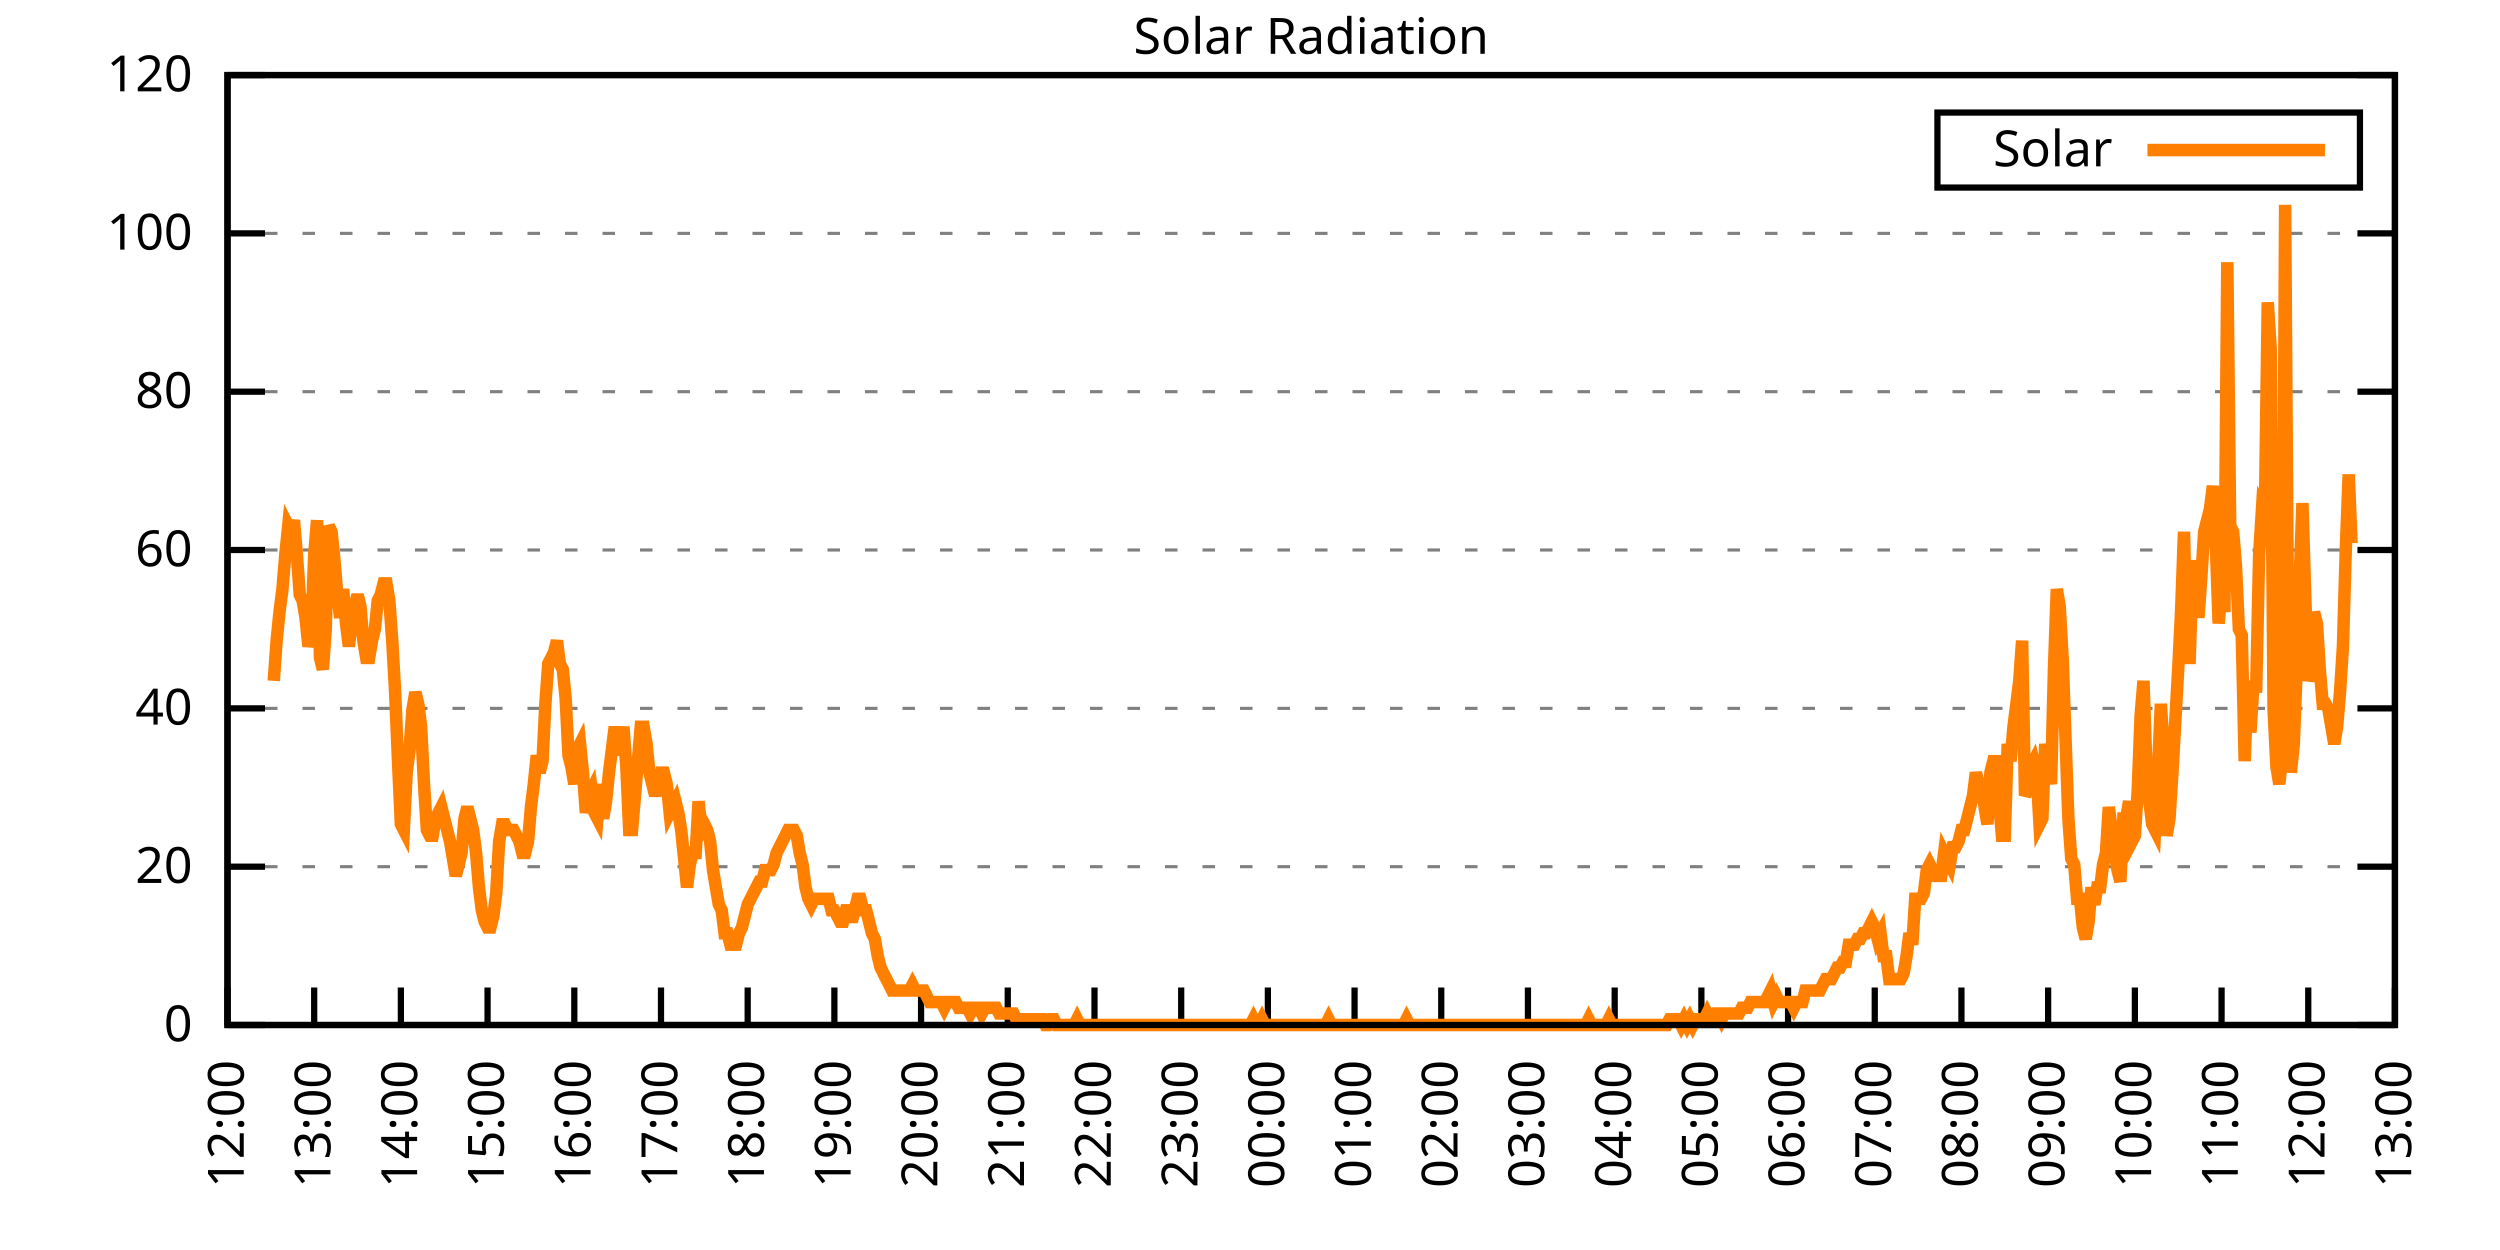
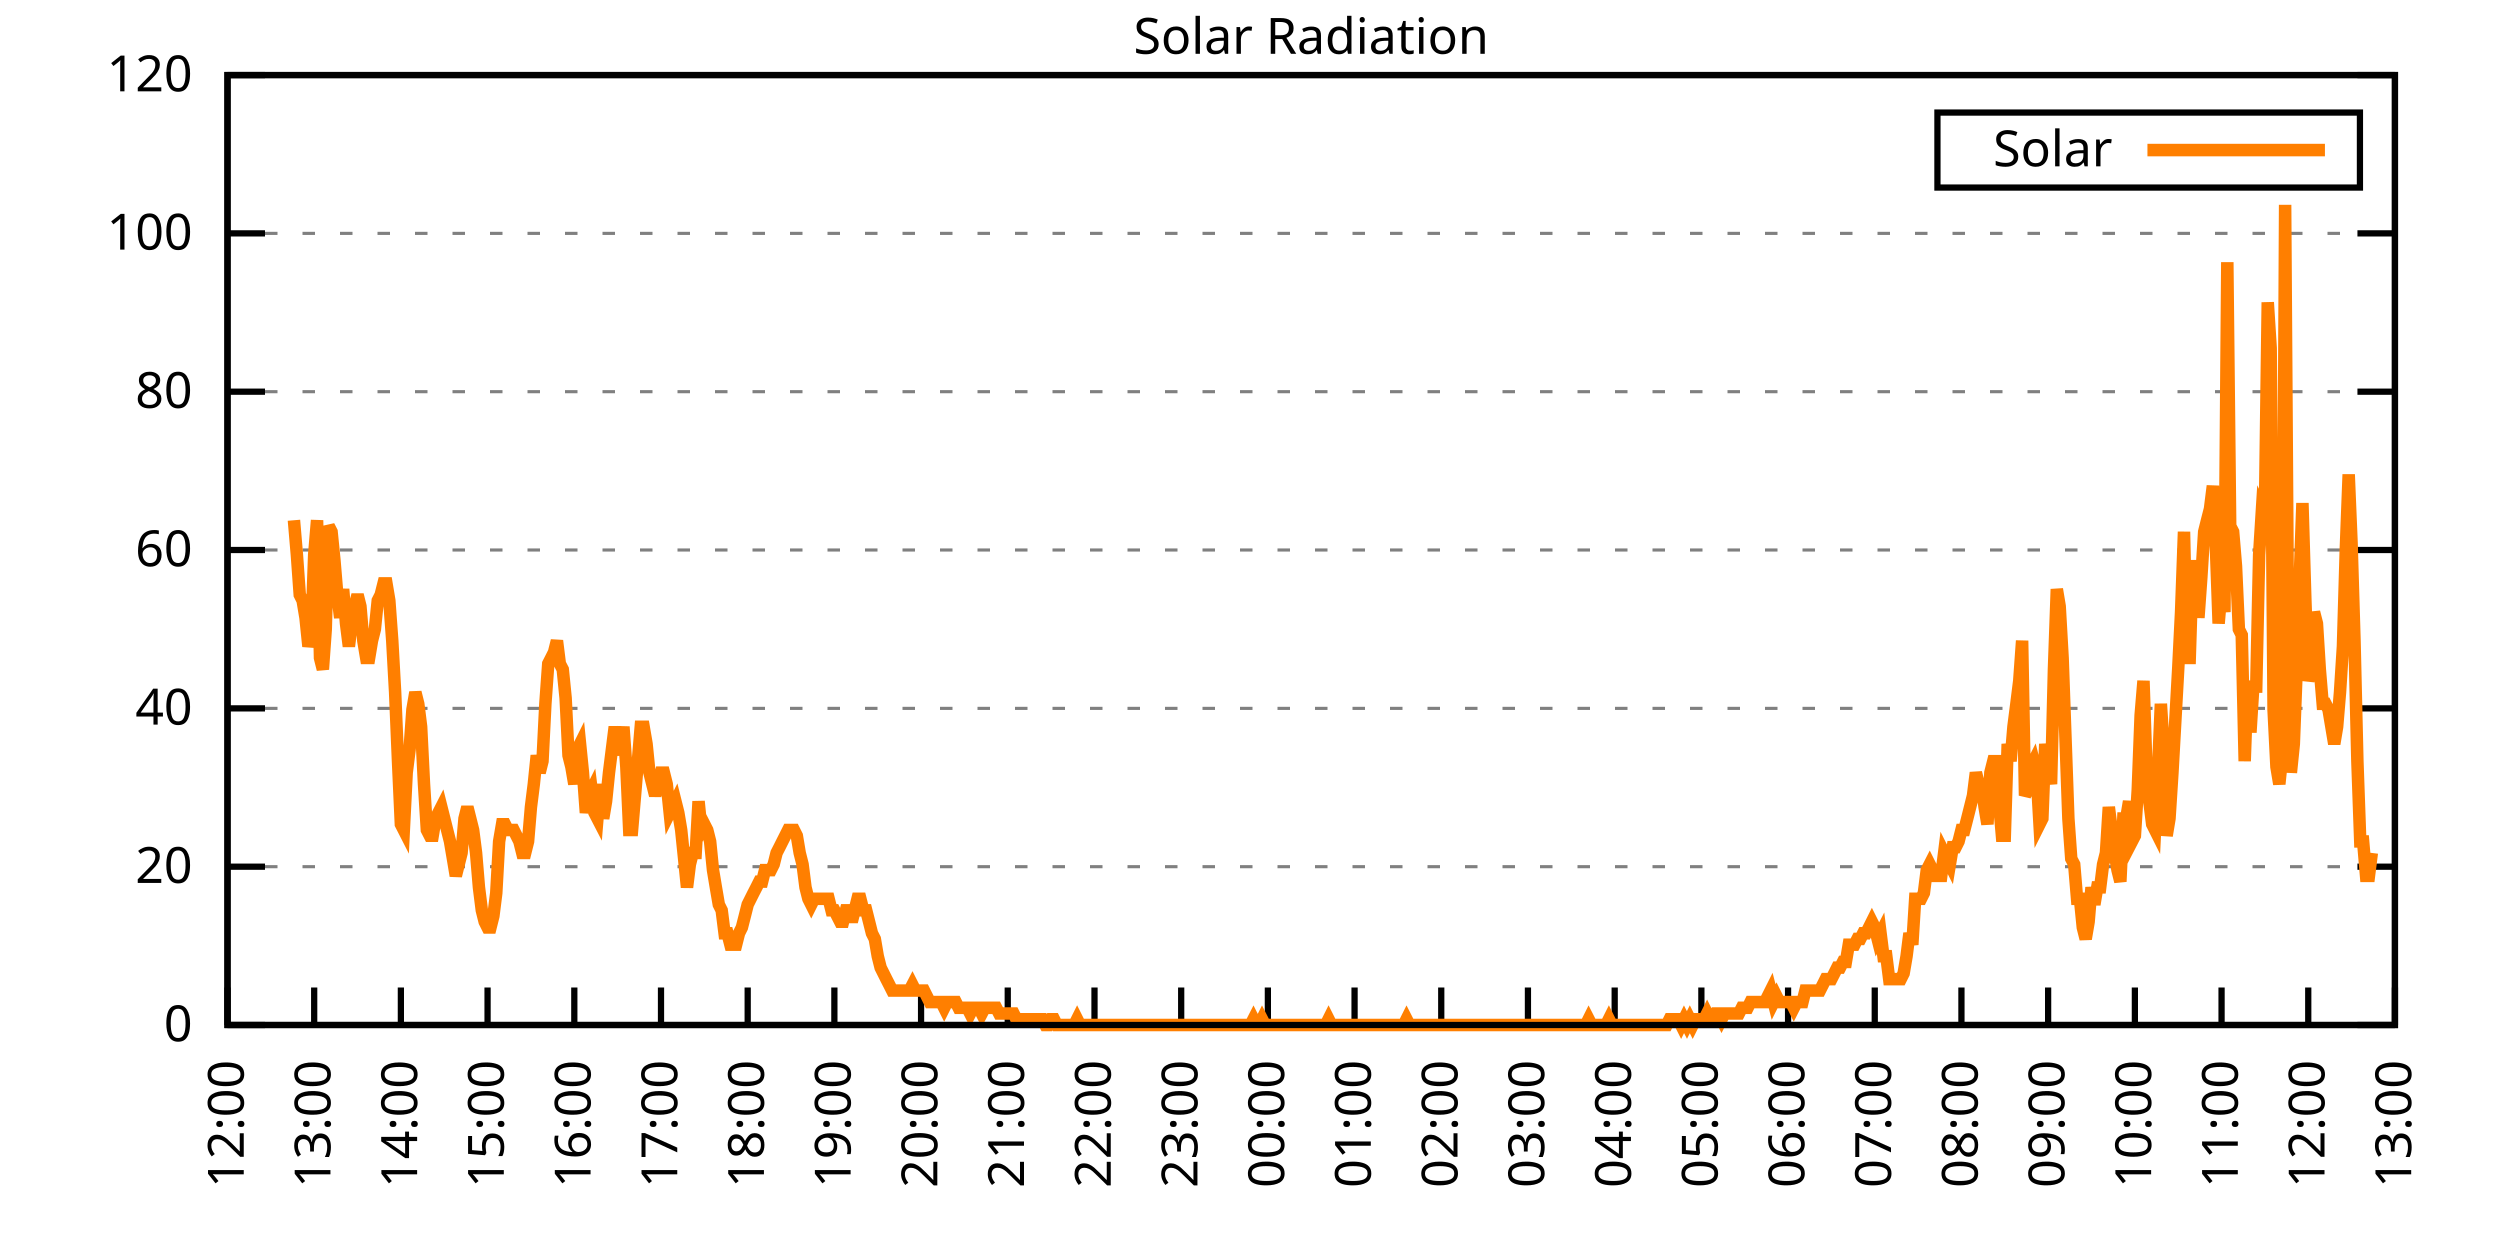
<svg xmlns="http://www.w3.org/2000/svg" xmlns:xlink="http://www.w3.org/1999/xlink" width="400" height="200" viewBox="0 0 400 200">
  <g id="gnuplot_canvas">
    <rect x="0" y="0" width="400" height="200" fill="none" />
    <defs>
      <circle id="gpDot" r="0.5" stroke-width="0.5" stroke="currentColor" />
      <path id="gpPt0" stroke-width="0.333" stroke="currentColor" d="M-1,0 h2 M0,-1 v2" />
      <path id="gpPt1" stroke-width="0.333" stroke="currentColor" d="M-1,-1 L1,1 M1,-1 L-1,1" />
      <path id="gpPt2" stroke-width="0.333" stroke="currentColor" d="M-1,0 L1,0 M0,-1 L0,1 M-1,-1 L1,1 M-1,1 L1,-1" />
      <rect id="gpPt3" stroke-width="0.333" stroke="currentColor" x="-1" y="-1" width="2" height="2" />
      <rect id="gpPt4" stroke-width="0.333" stroke="currentColor" fill="currentColor" x="-1" y="-1" width="2" height="2" />
      <circle id="gpPt5" stroke-width="0.333" stroke="currentColor" cx="0" cy="0" r="1" />
      <use xlink:href="#gpPt5" id="gpPt6" fill="currentColor" stroke="none" />
      <path id="gpPt7" stroke-width="0.333" stroke="currentColor" d="M0,-1.33 L-1.33,0.67 L1.33,0.67 z" />
      <use xlink:href="#gpPt7" id="gpPt8" fill="currentColor" stroke="none" />
      <use xlink:href="#gpPt7" id="gpPt9" stroke="currentColor" transform="rotate(180)" />
      <use xlink:href="#gpPt9" id="gpPt10" fill="currentColor" stroke="none" />
      <use xlink:href="#gpPt3" id="gpPt11" stroke="currentColor" transform="rotate(45)" />
      <use xlink:href="#gpPt11" id="gpPt12" fill="currentColor" stroke="none" />
      <path id="gpPt13" stroke-width="0.333" stroke="currentColor" d="M0,1.330 L1.265,0.411 L0.782,-1.067 L-0.782,-1.076 L-1.265,0.411 z" />
      <use xlink:href="#gpPt13" id="gpPt14" fill="currentColor" stroke="none" />
      <filter id="textbox" filterUnits="objectBoundingBox" x="0" y="0" height="1" width="1">
        <feFlood flood-color="white" flood-opacity="1" result="bgnd" />
        <feComposite in="SourceGraphic" in2="bgnd" operator="atop" />
      </filter>
      <filter id="greybox" filterUnits="objectBoundingBox" x="0" y="0" height="1" width="1">
        <feFlood flood-color="lightgrey" flood-opacity="1" result="grey" />
        <feComposite in="SourceGraphic" in2="grey" operator="atop" />
      </filter>
    </defs>
    <g fill="none" color="white" stroke="currentColor" stroke-width="1.00" stroke-linecap="butt" stroke-linejoin="miter">
</g>
    <g fill="none" color="black" stroke="currentColor" stroke-width="1.00" stroke-linecap="butt" stroke-linejoin="miter">
      <g stroke="none" shape-rendering="crispEdges">
        <polygon fill="rgb(255, 255, 255)" points="36.40,164.00 383.18,164.00 383.18,12.02 36.40,12.02 " />
      </g>
    </g>
    <g fill="none" color="black" stroke="currentColor" stroke-width="1.00" stroke-linecap="butt" stroke-linejoin="miter">
</g>
    <g fill="none" color="black" stroke="black" stroke-width="0.50" stroke-linecap="butt" stroke-linejoin="miter">
</g>
    <g fill="none" color="gray" stroke="currentColor" stroke-width="0.50" stroke-linecap="butt" stroke-linejoin="miter">
      <path stroke="gray" stroke-dasharray="2,4" class="gridline" d="M36.40,164.00 L383.19,164.00  " />
    </g>
    <g fill="none" color="gray" stroke="gray" stroke-width="1.00" stroke-linecap="butt" stroke-linejoin="miter">
</g>
    <g fill="none" color="black" stroke="currentColor" stroke-width="1.00" stroke-linecap="butt" stroke-linejoin="miter">
      <path stroke="black" d="M36.40,164.00 L42.40,164.00 M383.19,164.00 L377.19,164.00  " />
      <g transform="translate(30.80,166.60)" stroke="none" fill="black" font-family="Sans" font-size="8.00" text-anchor="end">
        <text>
          <tspan font-family="Sans"> 0</tspan>
        </text>
      </g>
    </g>
    <g fill="none" color="black" stroke="currentColor" stroke-width="1.00" stroke-linecap="butt" stroke-linejoin="miter">
</g>
    <g fill="none" color="black" stroke="black" stroke-width="0.50" stroke-linecap="butt" stroke-linejoin="miter">
</g>
    <g fill="none" color="gray" stroke="currentColor" stroke-width="0.50" stroke-linecap="butt" stroke-linejoin="miter">
      <path stroke="gray" stroke-dasharray="2,4" class="gridline" d="M36.40,138.67 L383.19,138.67  " />
    </g>
    <g fill="none" color="gray" stroke="gray" stroke-width="1.00" stroke-linecap="butt" stroke-linejoin="miter">
</g>
    <g fill="none" color="black" stroke="currentColor" stroke-width="1.00" stroke-linecap="butt" stroke-linejoin="miter">
      <path stroke="black" d="M36.40,138.67 L42.40,138.67 M383.19,138.67 L377.19,138.67  " />
      <g transform="translate(30.80,141.27)" stroke="none" fill="black" font-family="Sans" font-size="8.00" text-anchor="end">
        <text>
          <tspan font-family="Sans"> 20</tspan>
        </text>
      </g>
    </g>
    <g fill="none" color="black" stroke="currentColor" stroke-width="1.00" stroke-linecap="butt" stroke-linejoin="miter">
</g>
    <g fill="none" color="black" stroke="black" stroke-width="0.50" stroke-linecap="butt" stroke-linejoin="miter">
</g>
    <g fill="none" color="gray" stroke="currentColor" stroke-width="0.50" stroke-linecap="butt" stroke-linejoin="miter">
      <path stroke="gray" stroke-dasharray="2,4" class="gridline" d="M36.40,113.34 L383.19,113.34  " />
    </g>
    <g fill="none" color="gray" stroke="gray" stroke-width="1.00" stroke-linecap="butt" stroke-linejoin="miter">
</g>
    <g fill="none" color="black" stroke="currentColor" stroke-width="1.00" stroke-linecap="butt" stroke-linejoin="miter">
      <path stroke="black" d="M36.40,113.34 L42.40,113.34 M383.19,113.34 L377.19,113.34  " />
      <g transform="translate(30.80,115.94)" stroke="none" fill="black" font-family="Sans" font-size="8.00" text-anchor="end">
        <text>
          <tspan font-family="Sans"> 40</tspan>
        </text>
      </g>
    </g>
    <g fill="none" color="black" stroke="currentColor" stroke-width="1.00" stroke-linecap="butt" stroke-linejoin="miter">
</g>
    <g fill="none" color="black" stroke="black" stroke-width="0.50" stroke-linecap="butt" stroke-linejoin="miter">
</g>
    <g fill="none" color="gray" stroke="currentColor" stroke-width="0.50" stroke-linecap="butt" stroke-linejoin="miter">
      <path stroke="gray" stroke-dasharray="2,4" class="gridline" d="M36.40,88.00 L383.19,88.00  " />
    </g>
    <g fill="none" color="gray" stroke="gray" stroke-width="1.00" stroke-linecap="butt" stroke-linejoin="miter">
</g>
    <g fill="none" color="black" stroke="currentColor" stroke-width="1.00" stroke-linecap="butt" stroke-linejoin="miter">
      <path stroke="black" d="M36.40,88.00 L42.40,88.00 M383.19,88.00 L377.19,88.00  " />
      <g transform="translate(30.80,90.60)" stroke="none" fill="black" font-family="Sans" font-size="8.00" text-anchor="end">
        <text>
          <tspan font-family="Sans"> 60</tspan>
        </text>
      </g>
    </g>
    <g fill="none" color="black" stroke="currentColor" stroke-width="1.00" stroke-linecap="butt" stroke-linejoin="miter">
</g>
    <g fill="none" color="black" stroke="black" stroke-width="0.50" stroke-linecap="butt" stroke-linejoin="miter">
</g>
    <g fill="none" color="gray" stroke="currentColor" stroke-width="0.50" stroke-linecap="butt" stroke-linejoin="miter">
      <path stroke="gray" stroke-dasharray="2,4" class="gridline" d="M36.40,62.67 L383.19,62.67  " />
    </g>
    <g fill="none" color="gray" stroke="gray" stroke-width="1.00" stroke-linecap="butt" stroke-linejoin="miter">
</g>
    <g fill="none" color="black" stroke="currentColor" stroke-width="1.00" stroke-linecap="butt" stroke-linejoin="miter">
      <path stroke="black" d="M36.40,62.67 L42.40,62.67 M383.19,62.67 L377.19,62.67  " />
      <g transform="translate(30.80,65.27)" stroke="none" fill="black" font-family="Sans" font-size="8.00" text-anchor="end">
        <text>
          <tspan font-family="Sans"> 80</tspan>
        </text>
      </g>
    </g>
    <g fill="none" color="black" stroke="currentColor" stroke-width="1.00" stroke-linecap="butt" stroke-linejoin="miter">
</g>
    <g fill="none" color="black" stroke="black" stroke-width="0.50" stroke-linecap="butt" stroke-linejoin="miter">
</g>
    <g fill="none" color="gray" stroke="currentColor" stroke-width="0.50" stroke-linecap="butt" stroke-linejoin="miter">
      <path stroke="gray" stroke-dasharray="2,4" class="gridline" d="M36.40,37.34 L383.19,37.34  " />
    </g>
    <g fill="none" color="gray" stroke="gray" stroke-width="1.00" stroke-linecap="butt" stroke-linejoin="miter">
</g>
    <g fill="none" color="black" stroke="currentColor" stroke-width="1.00" stroke-linecap="butt" stroke-linejoin="miter">
      <path stroke="black" d="M36.40,37.34 L42.40,37.34 M383.19,37.34 L377.19,37.34  " />
      <g transform="translate(30.80,39.94)" stroke="none" fill="black" font-family="Sans" font-size="8.00" text-anchor="end">
        <text>
          <tspan font-family="Sans"> 100</tspan>
        </text>
      </g>
    </g>
    <g fill="none" color="black" stroke="currentColor" stroke-width="1.00" stroke-linecap="butt" stroke-linejoin="miter">
</g>
    <g fill="none" color="black" stroke="black" stroke-width="0.50" stroke-linecap="butt" stroke-linejoin="miter">
</g>
    <g fill="none" color="gray" stroke="currentColor" stroke-width="0.50" stroke-linecap="butt" stroke-linejoin="miter">
      <path stroke="gray" stroke-dasharray="2,4" class="gridline" d="M36.40,12.01 L383.19,12.01  " />
    </g>
    <g fill="none" color="gray" stroke="gray" stroke-width="1.00" stroke-linecap="butt" stroke-linejoin="miter">
</g>
    <g fill="none" color="black" stroke="currentColor" stroke-width="1.00" stroke-linecap="butt" stroke-linejoin="miter">
      <path stroke="black" d="M36.40,12.01 L42.40,12.01 M383.19,12.01 L377.19,12.01  " />
      <g transform="translate(30.80,14.61)" stroke="none" fill="black" font-family="Sans" font-size="8.00" text-anchor="end">
        <text>
          <tspan font-family="Sans"> 120</tspan>
        </text>
      </g>
    </g>
    <g fill="none" color="black" stroke="currentColor" stroke-width="1.00" stroke-linecap="butt" stroke-linejoin="miter">
      <path stroke="black" d="M36.40,164.00 L36.40,158.00  " />
      <g transform="translate(39.00,169.60) rotate(270.00)" stroke="none" fill="black" font-family="Sans" font-size="8.00" text-anchor="end">
        <text>
          <tspan font-family="Sans">12:00</tspan>
        </text>
      </g>
    </g>
    <g fill="none" color="black" stroke="currentColor" stroke-width="1.00" stroke-linecap="butt" stroke-linejoin="miter">
      <path stroke="black" d="M50.27,164.00 L50.27,158.00  " />
      <g transform="translate(52.87,169.60) rotate(270.00)" stroke="none" fill="black" font-family="Sans" font-size="8.00" text-anchor="end">
        <text>
          <tspan font-family="Sans">13:00</tspan>
        </text>
      </g>
    </g>
    <g fill="none" color="black" stroke="currentColor" stroke-width="1.00" stroke-linecap="butt" stroke-linejoin="miter">
      <path stroke="black" d="M64.14,164.00 L64.14,158.00  " />
      <g transform="translate(66.74,169.60) rotate(270.00)" stroke="none" fill="black" font-family="Sans" font-size="8.00" text-anchor="end">
        <text>
          <tspan font-family="Sans">14:00</tspan>
        </text>
      </g>
    </g>
    <g fill="none" color="black" stroke="currentColor" stroke-width="1.00" stroke-linecap="butt" stroke-linejoin="miter">
      <path stroke="black" d="M78.01,164.00 L78.01,158.00  " />
      <g transform="translate(80.61,169.60) rotate(270.00)" stroke="none" fill="black" font-family="Sans" font-size="8.00" text-anchor="end">
        <text>
          <tspan font-family="Sans">15:00</tspan>
        </text>
      </g>
    </g>
    <g fill="none" color="black" stroke="currentColor" stroke-width="1.00" stroke-linecap="butt" stroke-linejoin="miter">
      <path stroke="black" d="M91.89,164.00 L91.89,158.00  " />
      <g transform="translate(94.49,169.60) rotate(270.00)" stroke="none" fill="black" font-family="Sans" font-size="8.00" text-anchor="end">
        <text>
          <tspan font-family="Sans">16:00</tspan>
        </text>
      </g>
    </g>
    <g fill="none" color="black" stroke="currentColor" stroke-width="1.00" stroke-linecap="butt" stroke-linejoin="miter">
      <path stroke="black" d="M105.76,164.00 L105.76,158.00  " />
      <g transform="translate(108.36,169.60) rotate(270.00)" stroke="none" fill="black" font-family="Sans" font-size="8.00" text-anchor="end">
        <text>
          <tspan font-family="Sans">17:00</tspan>
        </text>
      </g>
    </g>
    <g fill="none" color="black" stroke="currentColor" stroke-width="1.00" stroke-linecap="butt" stroke-linejoin="miter">
      <path stroke="black" d="M119.63,164.00 L119.63,158.00  " />
      <g transform="translate(122.23,169.60) rotate(270.00)" stroke="none" fill="black" font-family="Sans" font-size="8.00" text-anchor="end">
        <text>
          <tspan font-family="Sans">18:00</tspan>
        </text>
      </g>
    </g>
    <g fill="none" color="black" stroke="currentColor" stroke-width="1.00" stroke-linecap="butt" stroke-linejoin="miter">
      <path stroke="black" d="M133.50,164.00 L133.50,158.00  " />
      <g transform="translate(136.10,169.60) rotate(270.00)" stroke="none" fill="black" font-family="Sans" font-size="8.00" text-anchor="end">
        <text>
          <tspan font-family="Sans">19:00</tspan>
        </text>
      </g>
    </g>
    <g fill="none" color="black" stroke="currentColor" stroke-width="1.00" stroke-linecap="butt" stroke-linejoin="miter">
      <path stroke="black" d="M147.37,164.00 L147.37,158.00  " />
      <g transform="translate(149.97,169.60) rotate(270.00)" stroke="none" fill="black" font-family="Sans" font-size="8.00" text-anchor="end">
        <text>
          <tspan font-family="Sans">20:00</tspan>
        </text>
      </g>
    </g>
    <g fill="none" color="black" stroke="currentColor" stroke-width="1.00" stroke-linecap="butt" stroke-linejoin="miter">
      <path stroke="black" d="M161.24,164.00 L161.24,158.00  " />
      <g transform="translate(163.84,169.60) rotate(270.00)" stroke="none" fill="black" font-family="Sans" font-size="8.00" text-anchor="end">
        <text>
          <tspan font-family="Sans">21:00</tspan>
        </text>
      </g>
    </g>
    <g fill="none" color="black" stroke="currentColor" stroke-width="1.00" stroke-linecap="butt" stroke-linejoin="miter">
      <path stroke="black" d="M175.12,164.00 L175.12,158.00  " />
      <g transform="translate(177.72,169.60) rotate(270.00)" stroke="none" fill="black" font-family="Sans" font-size="8.00" text-anchor="end">
        <text>
          <tspan font-family="Sans">22:00</tspan>
        </text>
      </g>
    </g>
    <g fill="none" color="black" stroke="currentColor" stroke-width="1.00" stroke-linecap="butt" stroke-linejoin="miter">
      <path stroke="black" d="M188.99,164.00 L188.99,158.00  " />
      <g transform="translate(191.59,169.60) rotate(270.00)" stroke="none" fill="black" font-family="Sans" font-size="8.00" text-anchor="end">
        <text>
          <tspan font-family="Sans">23:00</tspan>
        </text>
      </g>
    </g>
    <g fill="none" color="black" stroke="currentColor" stroke-width="1.00" stroke-linecap="butt" stroke-linejoin="miter">
      <path stroke="black" d="M202.86,164.00 L202.86,158.00  " />
      <g transform="translate(205.46,169.60) rotate(270.00)" stroke="none" fill="black" font-family="Sans" font-size="8.00" text-anchor="end">
        <text>
          <tspan font-family="Sans">00:00</tspan>
        </text>
      </g>
    </g>
    <g fill="none" color="black" stroke="currentColor" stroke-width="1.00" stroke-linecap="butt" stroke-linejoin="miter">
      <path stroke="black" d="M216.73,164.00 L216.73,158.00  " />
      <g transform="translate(219.33,169.60) rotate(270.00)" stroke="none" fill="black" font-family="Sans" font-size="8.00" text-anchor="end">
        <text>
          <tspan font-family="Sans">01:00</tspan>
        </text>
      </g>
    </g>
    <g fill="none" color="black" stroke="currentColor" stroke-width="1.00" stroke-linecap="butt" stroke-linejoin="miter">
      <path stroke="black" d="M230.60,164.00 L230.60,158.00  " />
      <g transform="translate(233.20,169.60) rotate(270.00)" stroke="none" fill="black" font-family="Sans" font-size="8.00" text-anchor="end">
        <text>
          <tspan font-family="Sans">02:00</tspan>
        </text>
      </g>
    </g>
    <g fill="none" color="black" stroke="currentColor" stroke-width="1.00" stroke-linecap="butt" stroke-linejoin="miter">
      <path stroke="black" d="M244.47,164.00 L244.47,158.00  " />
      <g transform="translate(247.07,169.60) rotate(270.00)" stroke="none" fill="black" font-family="Sans" font-size="8.00" text-anchor="end">
        <text>
          <tspan font-family="Sans">03:00</tspan>
        </text>
      </g>
    </g>
    <g fill="none" color="black" stroke="currentColor" stroke-width="1.00" stroke-linecap="butt" stroke-linejoin="miter">
      <path stroke="black" d="M258.35,164.00 L258.35,158.00  " />
      <g transform="translate(260.95,169.60) rotate(270.00)" stroke="none" fill="black" font-family="Sans" font-size="8.00" text-anchor="end">
        <text>
          <tspan font-family="Sans">04:00</tspan>
        </text>
      </g>
    </g>
    <g fill="none" color="black" stroke="currentColor" stroke-width="1.00" stroke-linecap="butt" stroke-linejoin="miter">
      <path stroke="black" d="M272.22,164.00 L272.22,158.00  " />
      <g transform="translate(274.82,169.60) rotate(270.00)" stroke="none" fill="black" font-family="Sans" font-size="8.00" text-anchor="end">
        <text>
          <tspan font-family="Sans">05:00</tspan>
        </text>
      </g>
    </g>
    <g fill="none" color="black" stroke="currentColor" stroke-width="1.00" stroke-linecap="butt" stroke-linejoin="miter">
      <path stroke="black" d="M286.09,164.00 L286.09,158.00  " />
      <g transform="translate(288.69,169.60) rotate(270.00)" stroke="none" fill="black" font-family="Sans" font-size="8.00" text-anchor="end">
        <text>
          <tspan font-family="Sans">06:00</tspan>
        </text>
      </g>
    </g>
    <g fill="none" color="black" stroke="currentColor" stroke-width="1.00" stroke-linecap="butt" stroke-linejoin="miter">
      <path stroke="black" d="M299.96,164.00 L299.96,158.00  " />
      <g transform="translate(302.56,169.60) rotate(270.00)" stroke="none" fill="black" font-family="Sans" font-size="8.00" text-anchor="end">
        <text>
          <tspan font-family="Sans">07:00</tspan>
        </text>
      </g>
    </g>
    <g fill="none" color="black" stroke="currentColor" stroke-width="1.00" stroke-linecap="butt" stroke-linejoin="miter">
      <path stroke="black" d="M313.83,164.00 L313.83,158.00  " />
      <g transform="translate(316.43,169.60) rotate(270.00)" stroke="none" fill="black" font-family="Sans" font-size="8.00" text-anchor="end">
        <text>
          <tspan font-family="Sans">08:00</tspan>
        </text>
      </g>
    </g>
    <g fill="none" color="black" stroke="currentColor" stroke-width="1.00" stroke-linecap="butt" stroke-linejoin="miter">
      <path stroke="black" d="M327.70,164.00 L327.70,158.00  " />
      <g transform="translate(330.30,169.60) rotate(270.00)" stroke="none" fill="black" font-family="Sans" font-size="8.00" text-anchor="end">
        <text>
          <tspan font-family="Sans">09:00</tspan>
        </text>
      </g>
    </g>
    <g fill="none" color="black" stroke="currentColor" stroke-width="1.00" stroke-linecap="butt" stroke-linejoin="miter">
      <path stroke="black" d="M341.58,164.00 L341.58,158.00  " />
      <g transform="translate(344.18,169.60) rotate(270.00)" stroke="none" fill="black" font-family="Sans" font-size="8.00" text-anchor="end">
        <text>
          <tspan font-family="Sans">10:00</tspan>
        </text>
      </g>
    </g>
    <g fill="none" color="black" stroke="currentColor" stroke-width="1.00" stroke-linecap="butt" stroke-linejoin="miter">
      <path stroke="black" d="M355.45,164.00 L355.45,158.00  " />
      <g transform="translate(358.05,169.60) rotate(270.00)" stroke="none" fill="black" font-family="Sans" font-size="8.00" text-anchor="end">
        <text>
          <tspan font-family="Sans">11:00</tspan>
        </text>
      </g>
    </g>
    <g fill="none" color="black" stroke="currentColor" stroke-width="1.00" stroke-linecap="butt" stroke-linejoin="miter">
      <path stroke="black" d="M369.32,164.00 L369.32,158.00  " />
      <g transform="translate(371.92,169.60) rotate(270.00)" stroke="none" fill="black" font-family="Sans" font-size="8.00" text-anchor="end">
        <text>
          <tspan font-family="Sans">12:00</tspan>
        </text>
      </g>
    </g>
    <g fill="none" color="black" stroke="currentColor" stroke-width="1.00" stroke-linecap="butt" stroke-linejoin="miter">
      <path stroke="black" d="M383.19,164.00 L383.19,158.00  " />
      <g transform="translate(385.79,169.60) rotate(270.00)" stroke="none" fill="black" font-family="Sans" font-size="8.00" text-anchor="end">
        <text>
          <tspan font-family="Sans">13:00</tspan>
        </text>
      </g>
    </g>
    <g fill="none" color="black" stroke="currentColor" stroke-width="1.00" stroke-linecap="butt" stroke-linejoin="miter">
</g>
    <g fill="none" color="black" stroke="currentColor" stroke-width="1.00" stroke-linecap="butt" stroke-linejoin="miter">
      <path stroke="black" d="M36.40,12.01 L36.40,164.00 L383.19,164.00 L383.19,12.01 L36.40,12.01 Z  " />
    </g>
    <g fill="none" color="black" stroke="currentColor" stroke-width="1.00" stroke-linecap="butt" stroke-linejoin="miter">
</g>
    <g fill="none" color="black" stroke="currentColor" stroke-width="1.00" stroke-linecap="butt" stroke-linejoin="miter">
      <path stroke="black" d="M309.99,30.01 L309.99,18.01 L377.59,18.01 L377.59,30.01 L309.99,30.01 Z  " />
    </g>
    <g id="Solar_Radiation_plot_1">
      <g fill="none" color="white" stroke="black" stroke-width="2.00" stroke-linecap="butt" stroke-linejoin="miter">
</g>
      <g fill="none" color="black" stroke="currentColor" stroke-width="2.00" stroke-linecap="butt" stroke-linejoin="miter">
        <g transform="translate(337.99,26.61)" stroke="none" fill="black" font-family="Sans" font-size="8.00" text-anchor="end">
          <text>
            <tspan font-family="Sans">Solar</tspan>
          </text>
        </g>
      </g>
      <g fill="none" color="black" stroke="currentColor" stroke-width="2.00" stroke-linecap="butt" stroke-linejoin="miter">
-         <path stroke="rgb(255, 127,   0)" d="M343.59,24.01 L371.99,24.01 M43.80,108.94 L44.26,102.51 L44.72,97.93 L45.19,94.26 L45.65,88.75 L46.11,84.16   L46.57,85.08 L47.03,83.24 L47.50,88.75 L47.96,95.17 L48.42,96.09 L48.88,98.84 L49.35,103.43 L49.81,101.60   L50.27,88.75 L50.73,83.24 L51.20,105.27 L51.66,107.10 L52.12,100.68 L52.58,84.16 L53.05,85.08 L53.51,89.67   L53.97,95.17 L54.43,98.84 L54.90,94.26 L55.36,99.76 L55.82,103.43 L56.28,99.76 L56.75,97.01 L57.21,95.17   L57.67,97.01 L58.13,102.51 L58.59,105.27 L59.06,105.27 L59.52,102.51 L59.98,100.68 L60.44,96.09 L60.91,95.17   L61.37,93.34 L61.83,93.34 L62.29,96.09 L62.76,102.51 L63.22,110.77 L63.68,121.79 L64.14,131.88 L64.61,132.80   L65.07,123.62 L65.53,119.95 L65.99,113.53 L66.46,110.77 L66.92,112.61 L67.38,116.28 L67.84,125.46 L68.30,132.80   L68.77,133.72 L69.23,133.72 L69.69,130.96 L70.15,130.05 L70.62,129.13 L71.08,130.96 L71.54,132.80 L72.00,134.63   L72.47,137.39 L72.93,140.14 L73.39,138.30 L73.85,136.47 L74.32,130.96 L74.78,129.13 L75.24,130.96 L75.70,132.80   L76.17,136.47 L76.63,141.98 L77.09,145.65 L77.55,147.48 L78.01,148.40 L78.48,148.40 L78.94,146.56 L79.40,142.89   L79.86,134.63 L80.33,131.88 L80.79,131.88 L81.25,132.80 L81.71,132.80 L82.18,132.80 L82.64,133.72 L83.10,134.63   L83.56,136.47 L84.03,136.47 L84.49,134.63 L84.95,129.13 L85.41,125.46 L85.88,120.87 L86.34,123.62 L86.80,121.79   L87.26,112.61 L87.72,106.19 L88.19,105.27 L88.65,104.35 L89.11,102.51 L89.57,106.19 L90.04,107.10 L90.50,111.69   L90.96,120.87 L91.42,122.70 L91.89,125.46 L92.35,119.95 L92.81,119.03 L93.27,123.62 L93.74,130.05 L94.20,127.29   L94.66,126.37 L95.12,130.05 L95.59,130.96 L96.05,125.46 L96.51,130.96 L96.97,128.21 L97.44,123.62 L97.90,119.95   L98.36,116.28 L98.82,119.95 L99.28,119.95 L99.75,116.28 L100.21,122.70 L100.67,132.80 L101.13,132.80 L101.60,127.29   L102.06,121.79 L102.52,116.28 L102.98,116.28 L103.45,119.03 L103.91,123.62 L104.37,125.46 L104.83,127.29 L105.30,125.46   L105.76,123.62 L106.22,123.62 L106.68,125.46 L107.15,130.05 L107.61,129.13 L108.07,128.21 L108.53,130.05 L108.99,132.80   L109.46,137.39 L109.92,141.98 L110.38,138.30 L110.84,136.47 L111.31,136.47 L111.77,128.21 L112.23,132.80 L112.69,131.88   L113.16,132.80 L113.62,134.63 L114.08,139.22 L114.54,141.98 L115.01,144.73 L115.47,145.65 L115.93,149.32 L116.39,149.32   L116.86,151.15 L117.32,151.15 L117.78,151.15 L118.24,149.32 L118.70,148.40 L119.17,146.56 L119.63,144.73 L120.09,143.81   L120.55,142.89 L121.02,141.98 L121.48,141.06 L121.94,141.06 L122.40,139.22 L122.87,139.22 L123.33,139.22 L123.79,138.30   L124.25,136.47 L124.72,135.55 L125.18,134.63 L125.64,133.72 L126.10,132.80 L126.57,132.80 L127.03,132.80 L127.49,133.72   L127.95,136.47 L128.41,138.30 L128.88,141.98 L129.34,143.81 L129.80,144.73 L130.26,143.81 L130.73,143.81 L131.19,143.81   L131.65,143.81 L132.11,143.81 L132.58,143.81 L133.04,145.65 L133.50,145.65 L133.96,146.56 L134.43,147.48 L134.89,147.48   L135.35,145.65 L135.81,145.65 L136.28,147.48 L136.74,145.65 L137.20,143.81 L137.66,143.81 L138.13,145.65 L138.59,145.65   L139.05,147.48 L139.51,149.32 L139.97,150.23 L140.44,152.99 L140.90,154.82 L141.36,155.74 L141.82,156.66 L142.29,157.58   L142.75,158.49 L143.21,158.49 L143.67,158.49 L144.14,158.49 L144.60,158.49 L145.06,158.49 L145.52,158.49 L145.99,157.58   L146.45,158.49 L146.91,158.49 L147.37,158.49 L147.84,158.49 L148.30,159.41 L148.76,160.33 L149.22,160.33 L149.68,160.33   L150.15,160.33 L150.61,160.33 L151.07,161.25 L151.53,160.33 L152.00,160.33 L152.46,160.33 L152.92,160.33 L153.38,161.25   L153.85,161.25 L154.31,161.25 L154.77,161.25 L155.23,162.16 L155.70,161.25 L156.16,161.25 L156.62,161.25 L157.08,162.16   L157.55,161.25 L158.01,161.25 L158.47,161.25 L158.93,161.25 L159.39,161.25 L159.86,162.16 L160.32,162.16 L160.78,162.16   L161.24,162.16 L161.71,162.16 L162.17,162.16 L162.63,163.08 L163.09,163.08 L163.56,163.08 L164.02,163.08 L164.48,163.08   L164.94,163.08 L165.41,163.08 L165.87,163.08 L166.33,163.08 L166.79,163.08 L167.26,164.00 L167.72,164.00 L168.18,163.08   L168.64,163.08 L169.10,164.00 L169.57,164.00 L170.03,164.00 L170.49,164.00 L170.95,164.00 L171.42,164.00 L171.88,164.00   L172.34,163.08 L172.80,164.00 L173.27,164.00 L173.73,164.00 L174.19,164.00 L174.65,164.00 L175.12,164.00 L175.58,164.00   L176.04,164.00 L176.50,164.00 L176.97,164.00 L177.43,164.00 L177.89,164.00 L178.35,164.00 L178.82,164.00 L179.28,164.00   L179.74,164.00 L180.20,164.00 L180.66,164.00 L181.13,164.00 L181.59,164.00 L182.05,164.00 L182.51,164.00 L182.98,164.00   L183.44,164.00 L183.90,164.00 L184.36,164.00 L184.83,164.00 L185.29,164.00 L185.75,164.00 L186.21,164.00 L186.68,164.00   L187.14,164.00 L187.60,164.00 L188.06,164.00 L188.53,164.00 L188.99,164.00 L189.45,164.00 L189.91,164.00 L190.37,164.00   L190.84,164.00 L191.30,164.00 L191.76,164.00 L192.22,164.00 L192.69,164.00 L193.15,164.00 L193.61,164.00 L194.07,164.00   L194.54,164.00 L195.00,164.00 L195.46,164.00 L195.92,164.00 L196.39,164.00 L196.85,164.00 L197.31,164.00 L197.77,164.00   L198.24,164.00 L198.70,164.00 L199.16,164.00 L199.62,164.00 L200.08,164.00 L200.55,163.08 L201.01,164.00 L201.47,164.00   L201.93,163.08 L202.40,164.00 L202.86,164.00 L203.32,164.00 L203.78,164.00 L204.25,164.00 L204.71,164.00 L205.17,164.00   L205.63,164.00 L206.10,164.00 L206.56,164.00 L207.02,164.00 L207.48,164.00 L207.95,164.00 L208.41,164.00 L208.87,164.00   L209.33,164.00 L209.80,164.00 L210.26,164.00 L210.72,164.00 L211.18,164.00 L211.64,164.00 L212.11,164.00 L212.57,163.08   L213.03,164.00 L213.49,164.00 L213.96,164.00 L214.42,164.00 L214.88,164.00 L215.34,164.00 L215.81,164.00 L216.27,164.00   L216.73,164.00 L217.19,164.00 L217.66,164.00 L218.12,164.00 L218.58,164.00 L219.04,164.00 L219.51,164.00 L219.97,164.00   L220.43,164.00 L220.89,164.00 L221.35,164.00 L221.82,164.00 L222.28,164.00 L222.74,164.00 L223.20,164.00 L223.67,164.00   L224.13,164.00 L224.59,164.00 L225.05,163.08 L225.52,164.00 L225.98,164.00 L226.44,164.00 L226.90,164.00 L227.37,164.00   L227.83,164.00 L228.29,164.00 L228.75,164.00 L229.22,164.00 L229.68,164.00 L230.14,164.00 L230.60,164.00 L231.06,164.00   L231.53,164.00 L231.99,164.00 L232.45,164.00 L232.91,164.00 L233.38,164.00 L233.84,164.00 L234.30,164.00 L234.76,164.00   L235.23,164.00 L235.69,164.00 L236.15,164.00 L236.61,164.00 L237.08,164.00 L237.54,164.00 L238.00,164.00 L238.46,164.00   L238.93,164.00 L239.39,164.00 L239.85,164.00 L240.31,164.00 L240.77,164.00 L241.24,164.00 L241.70,164.00 L242.16,164.00   L242.62,164.00 L243.09,164.00 L243.55,164.00 L244.01,164.00 L244.47,164.00 L244.94,164.00 L245.40,164.00 L245.86,164.00   L246.32,164.00 L246.79,164.00 L247.25,164.00 L247.71,164.00 L248.17,164.00 L248.64,164.00 L249.10,164.00 L249.56,164.00   L250.02,164.00 L250.49,164.00 L250.95,164.00 L251.41,164.00 L251.87,164.00 L252.33,164.00 L252.80,164.00 L253.26,164.00   L253.72,164.00 L254.18,163.08 L254.65,164.00 L255.11,164.00 L255.57,164.00 L256.03,164.00 L256.50,164.00 L256.96,164.00   L257.42,163.08 L257.88,164.00 L258.35,164.00 L258.81,164.00 L259.27,164.00 L259.73,164.00 L260.20,164.00 L260.66,164.00   L261.12,164.00 L261.58,164.00 L262.04,164.00 L262.51,164.00 L262.97,164.00 L263.43,164.00 L263.89,164.00 L264.36,164.00   L264.82,164.00 L265.28,164.00 L265.74,164.00 L266.21,164.00 L266.67,164.00 L267.13,163.08 L267.59,163.08 L268.06,163.08   L268.52,163.08 L268.98,164.00 L269.44,163.08 L269.91,164.00 L270.37,163.08 L270.83,164.00 L271.29,163.08 L271.75,163.08   L272.22,163.08 L272.68,163.08 L273.14,162.16 L273.60,163.08 L274.07,163.08 L274.53,162.16 L274.99,162.16 L275.45,163.08   L275.92,162.16 L276.38,162.16 L276.84,162.16 L277.30,162.16 L277.77,162.16 L278.23,162.16 L278.69,161.25 L279.15,161.25   L279.62,161.25 L280.08,160.33 L280.54,160.33 L281.00,160.33 L281.46,160.33 L281.93,160.33 L282.39,160.33 L282.85,159.41   L283.31,158.49 L283.78,160.33 L284.24,159.41 L284.70,160.33 L285.16,160.33 L285.63,160.33 L286.09,160.33 L286.55,160.33   L287.01,161.25 L287.48,160.33 L287.94,160.33 L288.40,160.33 L288.86,158.49 L289.33,158.49 L289.79,158.49 L290.25,158.49   L290.71,158.49 L291.18,158.49 L291.64,157.58 L292.10,156.66 L292.56,156.66 L293.02,156.66 L293.49,155.74 L293.95,154.82   L294.41,154.82 L294.87,153.91 L295.34,153.91 L295.80,151.15 L296.26,151.15 L296.72,151.15 L297.19,150.23 L297.65,150.23   L298.11,149.32 L298.57,149.32 L299.04,148.40 L299.50,147.48 L299.96,148.40 L300.42,150.23 L300.89,149.32 L301.35,152.99   L301.81,152.99 L302.27,156.66 L302.73,156.66 L303.20,156.66 L303.66,156.66 L304.12,156.66 L304.58,155.74 L305.05,152.99   L305.51,149.32 L305.97,151.15 L306.43,143.81 L306.90,143.81 L307.36,143.81 L307.82,142.89 L308.28,139.22 L308.75,138.30   L309.21,139.22 L309.67,140.14 L310.13,140.14 L310.60,140.14 L311.06,136.47 L311.52,137.39 L311.98,138.30 L312.44,135.55   L312.91,135.55 L313.37,134.63 L313.83,132.80 L314.29,132.80 L314.76,130.96 L315.22,129.13 L315.68,127.29 L316.14,123.62   L316.61,125.46 L317.07,125.46 L317.53,129.13 L317.99,131.88 L318.46,123.62 L318.92,121.79 L319.38,121.79 L319.84,128.21   L320.31,133.72 L320.77,133.72 L321.23,119.03 L321.69,121.79 L322.15,116.28 L322.62,112.61 L323.08,108.94 L323.54,102.51   L324.00,127.29 L324.47,126.37 L324.93,122.70 L325.39,121.79 L325.85,123.62 L326.32,131.88 L326.78,130.96 L327.24,119.03   L327.70,122.70 L328.17,125.46 L328.63,107.10 L329.09,94.26 L329.55,97.01 L330.02,105.27 L330.48,118.12 L330.94,130.96   L331.40,137.39 L331.87,138.30 L332.33,143.81 L332.79,143.81 L333.25,148.40 L333.71,150.23 L334.18,147.48 L334.64,141.98   L335.10,144.73 L335.56,141.98 L336.03,141.98 L336.49,138.30 L336.95,136.47 L337.41,129.13 L337.88,132.80 L338.34,136.47   L338.80,139.22 L339.26,141.06 L339.73,130.96 L340.19,130.96 L340.65,128.21 L341.11,134.63 L341.58,133.72 L342.04,126.37   L342.50,114.44 L342.96,108.94 L343.42,122.70 L343.89,128.21 L344.35,131.88 L344.81,132.80 L345.27,123.62 L345.74,112.61   L346.20,119.95 L346.66,133.72 L347.12,130.96 L347.59,123.62 L348.05,115.36 L348.51,107.10 L348.97,97.93 L349.44,85.08   L349.90,105.27 L350.36,105.27 L350.82,90.59 L351.29,90.59 L351.75,98.84 L352.21,92.42 L352.67,85.08 L353.13,83.24   L353.60,81.41 L354.06,77.74 L354.52,86.91 L354.98,99.76 L355.45,94.26 L355.91,97.93 L356.37,41.95 L356.83,84.16   L357.30,85.08 L357.76,90.59 L358.22,100.68 L358.68,101.60 L359.15,121.79 L359.61,108.94 L360.07,117.20 L360.53,109.86   L361.00,109.86 L361.46,88.75 L361.92,81.41 L362.38,82.33 L362.84,48.37 L363.31,55.71 L363.77,113.53 L364.23,122.70   L364.69,125.46 L365.16,120.87 L365.62,32.77 L366.08,100.68 L366.54,123.62 L367.01,119.03 L367.47,107.10 L367.93,93.34   L368.39,80.49 L368.86,96.09 L369.32,108.94 L369.78,107.10 L370.24,97.93 L370.71,99.76 L371.17,107.10 L371.63,112.61   L372.09,112.61 L372.56,113.53 L373.02,116.28 L373.48,119.03 L373.94,116.28 L374.40,110.77 L374.87,103.43 L375.33,87.83   L375.79,75.90 L376.25,86.91  " />
+         <path stroke="rgb(255, 127,   0)" d="M343.59,24.01 L371.99,24.01 M47.03,83.24 L47.50,88.75 L47.96,95.17 L48.42,96.09 L48.88,98.84 L49.35,103.43   L49.81,101.60 L50.27,88.75 L50.73,83.24 L51.20,105.27 L51.66,107.10 L52.12,100.68 L52.58,84.16 L53.05,85.08   L53.51,89.67 L53.97,95.17 L54.43,98.84 L54.90,94.26 L55.36,99.76 L55.82,103.43 L56.28,99.76 L56.75,97.01   L57.21,95.17 L57.67,97.01 L58.13,102.51 L58.59,105.27 L59.06,105.27 L59.52,102.51 L59.98,100.68 L60.44,96.09   L60.91,95.17 L61.37,93.34 L61.83,93.34 L62.29,96.09 L62.76,102.51 L63.22,110.77 L63.68,121.79 L64.14,131.88   L64.61,132.80 L65.07,123.62 L65.53,119.95 L65.99,113.53 L66.46,110.77 L66.92,112.61 L67.38,116.28 L67.84,125.46   L68.30,132.80 L68.77,133.72 L69.23,133.72 L69.69,130.96 L70.15,130.05 L70.62,129.13 L71.08,130.96 L71.54,132.80   L72.00,134.63 L72.47,137.39 L72.93,140.14 L73.39,138.30 L73.85,136.47 L74.32,130.96 L74.78,129.13 L75.24,130.96   L75.70,132.80 L76.17,136.47 L76.63,141.98 L77.09,145.65 L77.55,147.48 L78.01,148.40 L78.48,148.40 L78.94,146.56   L79.40,142.89 L79.86,134.63 L80.33,131.88 L80.79,131.88 L81.25,132.80 L81.71,132.80 L82.18,132.80 L82.64,133.72   L83.10,134.63 L83.56,136.47 L84.03,136.47 L84.49,134.63 L84.95,129.13 L85.41,125.46 L85.88,120.87 L86.34,123.62   L86.80,121.79 L87.26,112.61 L87.72,106.19 L88.19,105.27 L88.65,104.35 L89.11,102.51 L89.57,106.19 L90.04,107.10   L90.50,111.69 L90.96,120.87 L91.42,122.70 L91.89,125.46 L92.35,119.95 L92.81,119.03 L93.27,123.62 L93.74,130.05   L94.20,127.29 L94.66,126.37 L95.12,130.05 L95.59,130.96 L96.05,125.46 L96.51,130.96 L96.97,128.21 L97.44,123.62   L97.90,119.95 L98.36,116.28 L98.82,119.95 L99.28,119.95 L99.75,116.28 L100.21,122.70 L100.67,132.80 L101.13,132.80   L101.60,127.29 L102.06,121.79 L102.52,116.28 L102.98,116.28 L103.45,119.03 L103.91,123.62 L104.37,125.46 L104.83,127.29   L105.30,125.46 L105.76,123.62 L106.22,123.62 L106.68,125.46 L107.15,130.05 L107.61,129.13 L108.07,128.21 L108.53,130.05   L108.99,132.80 L109.46,137.39 L109.92,141.98 L110.38,138.30 L110.84,136.47 L111.31,136.47 L111.77,128.21 L112.23,132.80   L112.69,131.88 L113.16,132.80 L113.62,134.63 L114.08,139.22 L114.54,141.98 L115.01,144.73 L115.47,145.65 L115.93,149.32   L116.39,149.32 L116.86,151.15 L117.32,151.15 L117.78,151.15 L118.24,149.32 L118.70,148.40 L119.17,146.56 L119.63,144.73   L120.09,143.81 L120.55,142.89 L121.02,141.98 L121.48,141.06 L121.94,141.06 L122.40,139.22 L122.87,139.22 L123.33,139.22   L123.79,138.30 L124.25,136.47 L124.72,135.55 L125.18,134.63 L125.64,133.72 L126.10,132.80 L126.57,132.80 L127.03,132.80   L127.49,133.72 L127.95,136.47 L128.41,138.30 L128.88,141.98 L129.34,143.81 L129.80,144.73 L130.26,143.81 L130.73,143.81   L131.19,143.81 L131.65,143.81 L132.11,143.81 L132.58,143.81 L133.04,145.65 L133.50,145.65 L133.96,146.56 L134.43,147.48   L134.89,147.48 L135.35,145.65 L135.81,145.65 L136.28,147.48 L136.74,145.65 L137.20,143.81 L137.66,143.81 L138.13,145.65   L138.59,145.65 L139.05,147.48 L139.51,149.32 L139.97,150.23 L140.44,152.99 L140.90,154.82 L141.36,155.74 L141.82,156.66   L142.29,157.58 L142.75,158.49 L143.21,158.49 L143.67,158.49 L144.14,158.49 L144.60,158.49 L145.06,158.49 L145.52,158.49   L145.99,157.58 L146.45,158.49 L146.91,158.49 L147.37,158.49 L147.84,158.49 L148.30,159.41 L148.76,160.33 L149.22,160.33   L149.68,160.33 L150.15,160.33 L150.61,160.33 L151.07,161.25 L151.53,160.33 L152.00,160.33 L152.46,160.33 L152.92,160.33   L153.38,161.25 L153.85,161.25 L154.31,161.25 L154.77,161.25 L155.23,162.16 L155.70,161.25 L156.16,161.25 L156.62,161.25   L157.08,162.16 L157.55,161.25 L158.01,161.25 L158.47,161.25 L158.93,161.25 L159.39,161.25 L159.86,162.16 L160.32,162.16   L160.78,162.16 L161.24,162.16 L161.71,162.16 L162.17,162.16 L162.63,163.08 L163.09,163.08 L163.56,163.08 L164.02,163.08   L164.48,163.08 L164.94,163.08 L165.41,163.08 L165.87,163.08 L166.33,163.08 L166.79,163.08 L167.26,164.00 L167.72,164.00   L168.18,163.08 L168.64,163.08 L169.10,164.00 L169.57,164.00 L170.03,164.00 L170.49,164.00 L170.95,164.00 L171.42,164.00   L171.88,164.00 L172.34,163.08 L172.80,164.00 L173.27,164.00 L173.73,164.00 L174.19,164.00 L174.65,164.00 L175.12,164.00   L175.58,164.00 L176.04,164.00 L176.50,164.00 L176.97,164.00 L177.43,164.00 L177.89,164.00 L178.35,164.00 L178.82,164.00   L179.28,164.00 L179.74,164.00 L180.20,164.00 L180.66,164.00 L181.13,164.00 L181.59,164.00 L182.05,164.00 L182.51,164.00   L182.98,164.00 L183.44,164.00 L183.90,164.00 L184.36,164.00 L184.83,164.00 L185.29,164.00 L185.75,164.00 L186.21,164.00   L186.68,164.00 L187.14,164.00 L187.60,164.00 L188.06,164.00 L188.53,164.00 L188.99,164.00 L189.45,164.00 L189.91,164.00   L190.37,164.00 L190.84,164.00 L191.30,164.00 L191.76,164.00 L192.22,164.00 L192.69,164.00 L193.15,164.00 L193.61,164.00   L194.07,164.00 L194.54,164.00 L195.00,164.00 L195.46,164.00 L195.92,164.00 L196.39,164.00 L196.85,164.00 L197.31,164.00   L197.77,164.00 L198.24,164.00 L198.70,164.00 L199.16,164.00 L199.62,164.00 L200.08,164.00 L200.55,163.08 L201.01,164.00   L201.47,164.00 L201.93,163.08 L202.40,164.00 L202.86,164.00 L203.32,164.00 L203.78,164.00 L204.25,164.00 L204.71,164.00   L205.17,164.00 L205.63,164.00 L206.10,164.00 L206.56,164.00 L207.02,164.00 L207.48,164.00 L207.95,164.00 L208.41,164.00   L208.87,164.00 L209.33,164.00 L209.80,164.00 L210.26,164.00 L210.72,164.00 L211.18,164.00 L211.64,164.00 L212.11,164.00   L212.57,163.08 L213.03,164.00 L213.49,164.00 L213.96,164.00 L214.42,164.00 L214.88,164.00 L215.34,164.00 L215.81,164.00   L216.27,164.00 L216.73,164.00 L217.19,164.00 L217.66,164.00 L218.12,164.00 L218.58,164.00 L219.04,164.00 L219.51,164.00   L219.97,164.00 L220.43,164.00 L220.89,164.00 L221.35,164.00 L221.82,164.00 L222.28,164.00 L222.74,164.00 L223.20,164.00   L223.67,164.00 L224.13,164.00 L224.59,164.00 L225.05,163.08 L225.52,164.00 L225.98,164.00 L226.44,164.00 L226.90,164.00   L227.37,164.00 L227.83,164.00 L228.29,164.00 L228.75,164.00 L229.22,164.00 L229.68,164.00 L230.14,164.00 L230.60,164.00   L231.06,164.00 L231.53,164.00 L231.99,164.00 L232.45,164.00 L232.91,164.00 L233.38,164.00 L233.84,164.00 L234.30,164.00   L234.76,164.00 L235.23,164.00 L235.69,164.00 L236.15,164.00 L236.61,164.00 L237.08,164.00 L237.54,164.00 L238.00,164.00   L238.46,164.00 L238.93,164.00 L239.39,164.00 L239.85,164.00 L240.31,164.00 L240.77,164.00 L241.24,164.00 L241.70,164.00   L242.16,164.00 L242.62,164.00 L243.09,164.00 L243.55,164.00 L244.01,164.00 L244.47,164.00 L244.94,164.00 L245.40,164.00   L245.86,164.00 L246.32,164.00 L246.79,164.00 L247.25,164.00 L247.71,164.00 L248.17,164.00 L248.64,164.00 L249.10,164.00   L249.56,164.00 L250.02,164.00 L250.49,164.00 L250.95,164.00 L251.41,164.00 L251.87,164.00 L252.33,164.00 L252.80,164.00   L253.26,164.00 L253.72,164.00 L254.18,163.08 L254.65,164.00 L255.11,164.00 L255.57,164.00 L256.03,164.00 L256.50,164.00   L256.96,164.00 L257.42,163.08 L257.88,164.00 L258.35,164.00 L258.81,164.00 L259.27,164.00 L259.73,164.00 L260.20,164.00   L260.66,164.00 L261.12,164.00 L261.58,164.00 L262.04,164.00 L262.51,164.00 L262.97,164.00 L263.43,164.00 L263.89,164.00   L264.36,164.00 L264.82,164.00 L265.28,164.00 L265.74,164.00 L266.21,164.00 L266.67,164.00 L267.13,163.08 L267.59,163.08   L268.06,163.08 L268.52,163.08 L268.98,164.00 L269.44,163.08 L269.91,164.00 L270.37,163.08 L270.83,164.00 L271.29,163.08   L271.75,163.08 L272.22,163.08 L272.68,163.08 L273.14,162.16 L273.60,163.08 L274.07,163.08 L274.53,162.16 L274.99,162.16   L275.45,163.08 L275.92,162.16 L276.38,162.16 L276.84,162.16 L277.30,162.16 L277.77,162.16 L278.23,162.16 L278.69,161.25   L279.15,161.25 L279.62,161.25 L280.08,160.33 L280.54,160.33 L281.00,160.33 L281.46,160.33 L281.93,160.33 L282.39,160.33   L282.85,159.41 L283.31,158.49 L283.78,160.33 L284.24,159.41 L284.70,160.33 L285.16,160.33 L285.63,160.33 L286.09,160.33   L286.55,160.33 L287.01,161.25 L287.48,160.33 L287.94,160.33 L288.40,160.33 L288.86,158.49 L289.33,158.49 L289.79,158.49   L290.25,158.49 L290.71,158.49 L291.18,158.49 L291.64,157.58 L292.10,156.66 L292.56,156.66 L293.02,156.66 L293.49,155.74   L293.95,154.82 L294.41,154.82 L294.87,153.91 L295.34,153.91 L295.80,151.15 L296.26,151.15 L296.72,151.15 L297.19,150.23   L297.65,150.23 L298.11,149.32 L298.57,149.32 L299.04,148.40 L299.50,147.48 L299.96,148.40 L300.42,150.23 L300.89,149.32   L301.35,152.99 L301.81,152.99 L302.27,156.66 L302.73,156.66 L303.20,156.66 L303.66,156.66 L304.12,156.66 L304.58,155.74   L305.05,152.99 L305.51,149.32 L305.97,151.15 L306.43,143.81 L306.90,143.81 L307.36,143.81 L307.82,142.89 L308.28,139.22   L308.75,138.30 L309.21,139.22 L309.67,140.14 L310.13,140.14 L310.60,140.14 L311.06,136.47 L311.52,137.39 L311.98,138.30   L312.44,135.55 L312.91,135.55 L313.37,134.63 L313.83,132.80 L314.29,132.80 L314.76,130.96 L315.22,129.13 L315.68,127.29   L316.14,123.62 L316.61,125.46 L317.07,125.46 L317.53,129.13 L317.99,131.88 L318.46,123.62 L318.92,121.79 L319.38,121.79   L319.84,128.21 L320.31,133.72 L320.77,133.72 L321.23,119.03 L321.69,121.79 L322.15,116.28 L322.62,112.61 L323.08,108.94   L323.54,102.51 L324.00,127.29 L324.47,126.37 L324.93,122.70 L325.39,121.79 L325.85,123.62 L326.32,131.88 L326.78,130.96   L327.24,119.03 L327.70,122.70 L328.17,125.46 L328.63,107.10 L329.09,94.26 L329.55,97.01 L330.02,105.27 L330.48,118.12   L330.94,130.96 L331.40,137.39 L331.87,138.30 L332.33,143.81 L332.79,143.81 L333.25,148.40 L333.71,150.23 L334.18,147.48   L334.64,141.98 L335.10,144.73 L335.56,141.98 L336.03,141.98 L336.49,138.30 L336.95,136.47 L337.41,129.13 L337.88,132.80   L338.34,136.47 L338.80,139.22 L339.26,141.06 L339.73,130.96 L340.19,130.96 L340.65,128.21 L341.11,134.63 L341.58,133.72   L342.04,126.37 L342.50,114.44 L342.96,108.94 L343.42,122.70 L343.89,128.21 L344.35,131.88 L344.81,132.80 L345.27,123.62   L345.74,112.61 L346.20,119.95 L346.66,133.72 L347.12,130.96 L347.59,123.62 L348.05,115.36 L348.51,107.10 L348.97,97.93   L349.44,85.08 L349.90,105.27 L350.36,105.27 L350.82,90.59 L351.29,90.59 L351.75,98.84 L352.21,92.42 L352.67,85.08   L353.13,83.24 L353.60,81.41 L354.06,77.74 L354.52,86.91 L354.98,99.76 L355.45,94.26 L355.91,97.93 L356.37,41.95   L356.83,84.16 L357.30,85.08 L357.76,90.59 L358.22,100.68 L358.68,101.60 L359.15,121.79 L359.61,108.94 L360.07,117.20   L360.53,109.86 L361.00,109.86 L361.46,88.75 L361.92,81.41 L362.38,82.33 L362.84,48.37 L363.31,55.71 L363.77,113.53   L364.23,122.70 L364.69,125.46 L365.16,120.87 L365.62,32.77 L366.08,100.68 L366.54,123.62 L367.01,119.03 L367.47,107.10   L367.93,93.34 L368.39,80.49 L368.86,96.09 L369.32,108.94 L369.78,107.10 L370.24,97.93 L370.71,99.76 L371.17,107.10   L371.63,112.61 L372.09,112.61 L372.56,113.53 L373.02,116.28 L373.48,119.03 L373.94,116.28 L374.40,110.77 L374.87,103.43   L375.33,87.83 L375.79,75.90 L376.25,86.91 L376.72,102.51 L377.18,121.79 L377.64,134.63 L378.10,134.63 L378.57,140.14   L379.03,140.14 L379.49,136.47  " />
      </g>
    </g>
    <g fill="none" color="black" stroke="currentColor" stroke-width="2.00" stroke-linecap="butt" stroke-linejoin="miter">
</g>
    <g fill="none" color="black" stroke="black" stroke-width="1.00" stroke-linecap="butt" stroke-linejoin="miter">
</g>
    <g fill="none" color="black" stroke="currentColor" stroke-width="1.00" stroke-linecap="butt" stroke-linejoin="miter">
      <path stroke="black" d="M36.40,12.01 L36.40,164.00 L383.19,164.00 L383.19,12.01 L36.40,12.01 Z  " />
      <g transform="translate(6.80,88.01) rotate(270.00)" stroke="none" fill="black" font-family="Sans" font-size="8.00" text-anchor="middle">
        <text />
      </g>
    </g>
    <g fill="none" color="black" stroke="currentColor" stroke-width="1.00" stroke-linecap="butt" stroke-linejoin="miter">
</g>
    <g fill="none" color="black" stroke="currentColor" stroke-width="1.00" stroke-linecap="butt" stroke-linejoin="miter">
      <g transform="translate(209.79,8.61)" stroke="none" fill="black" font-family="Sans" font-size="8.00" text-anchor="middle">
        <text>
          <tspan font-family="Sans">Solar Radiation</tspan>
        </text>
      </g>
    </g>
    <g fill="none" color="black" stroke="currentColor" stroke-width="1.00" stroke-linecap="butt" stroke-linejoin="miter">
</g>
  </g>
</svg>
